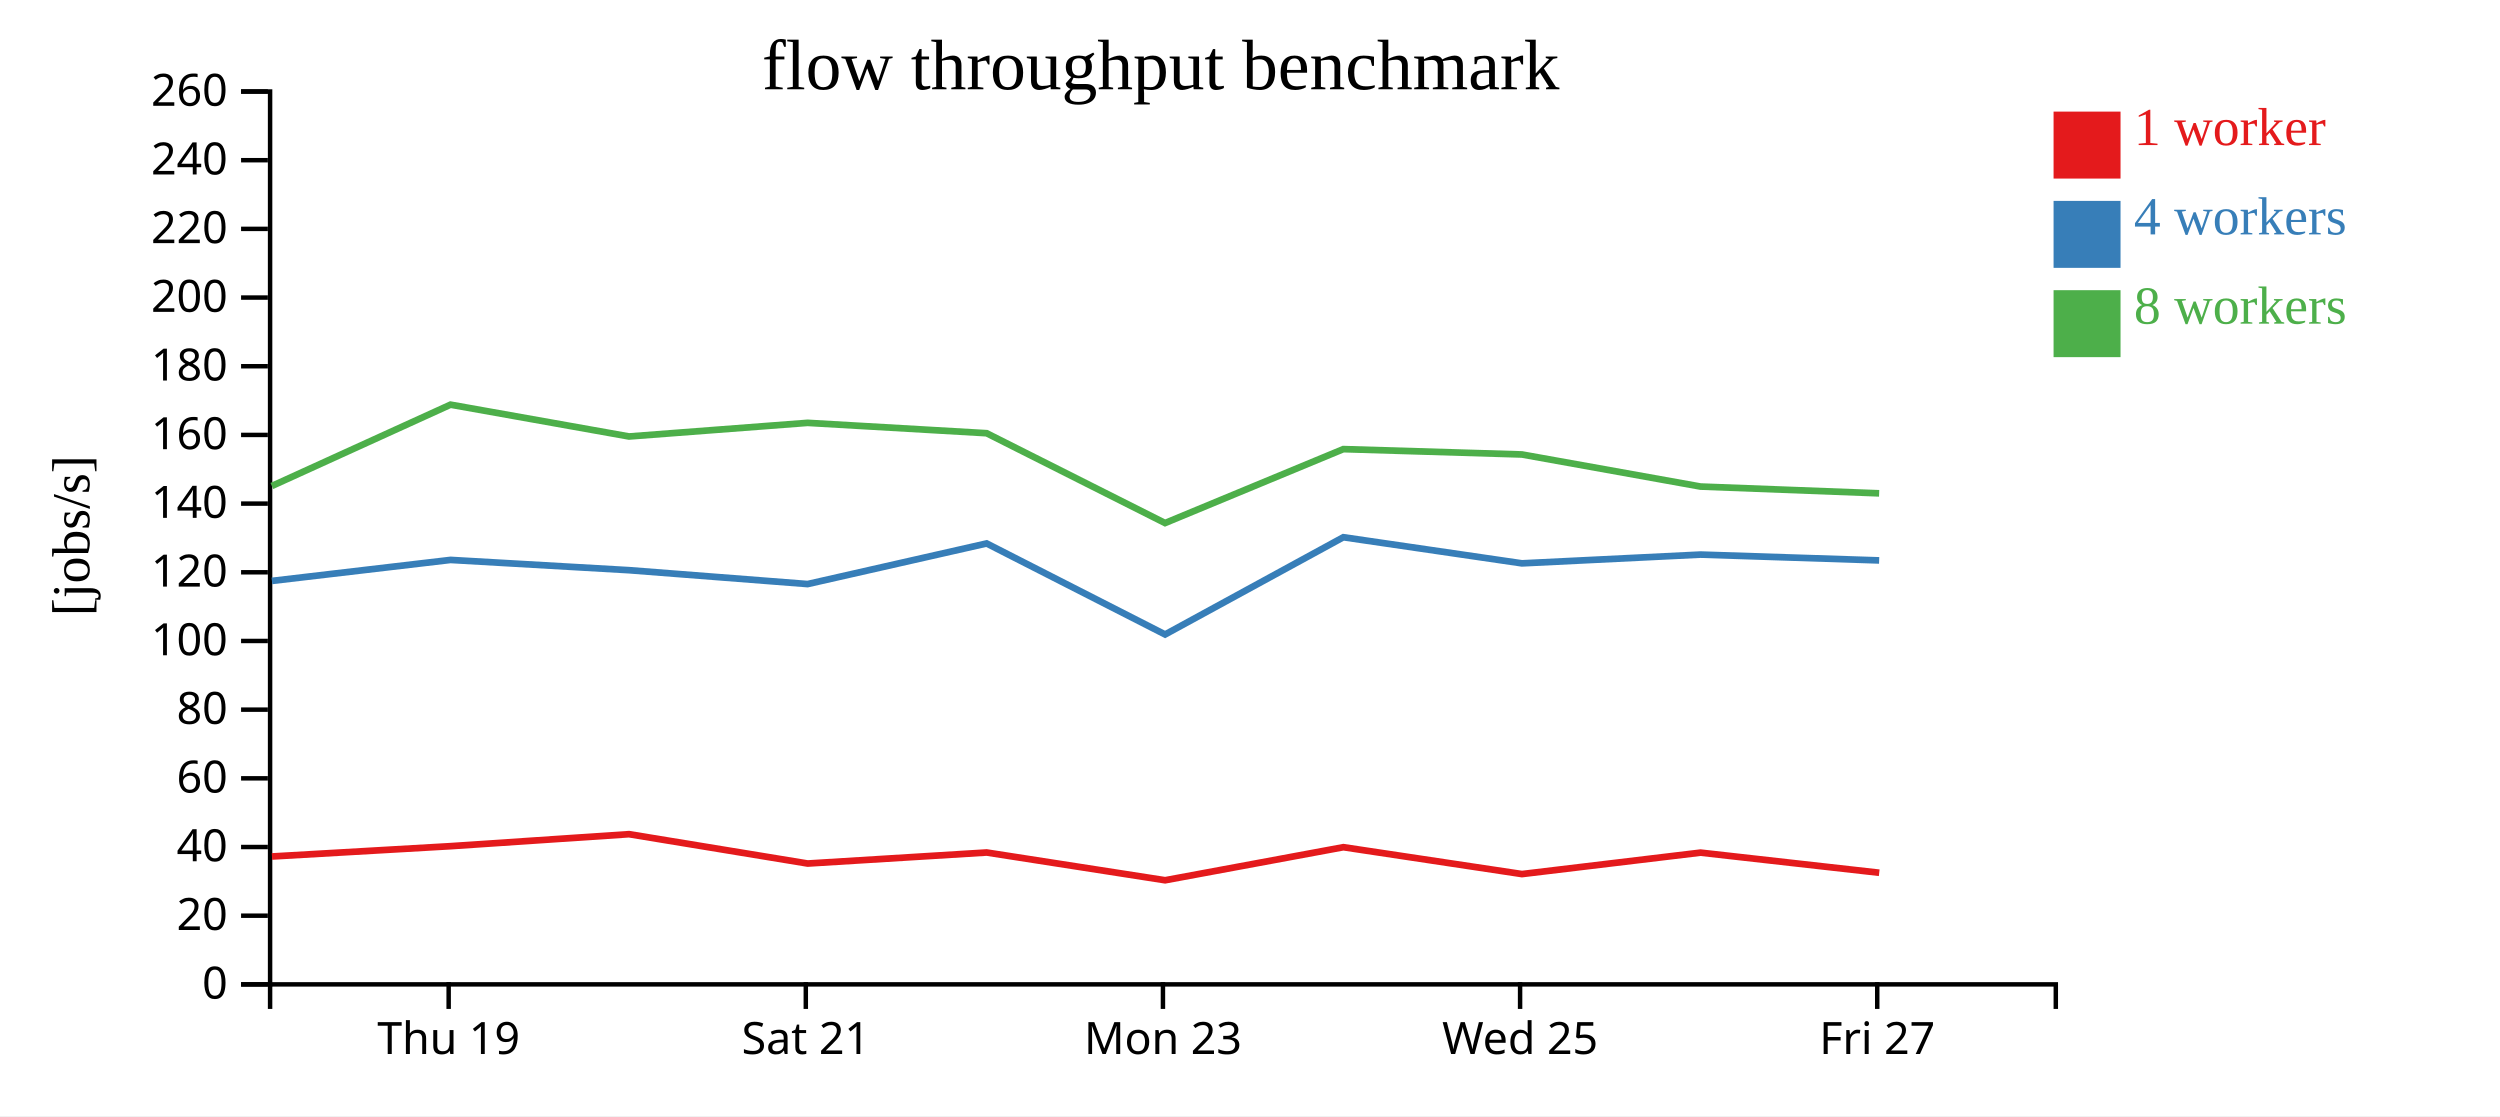
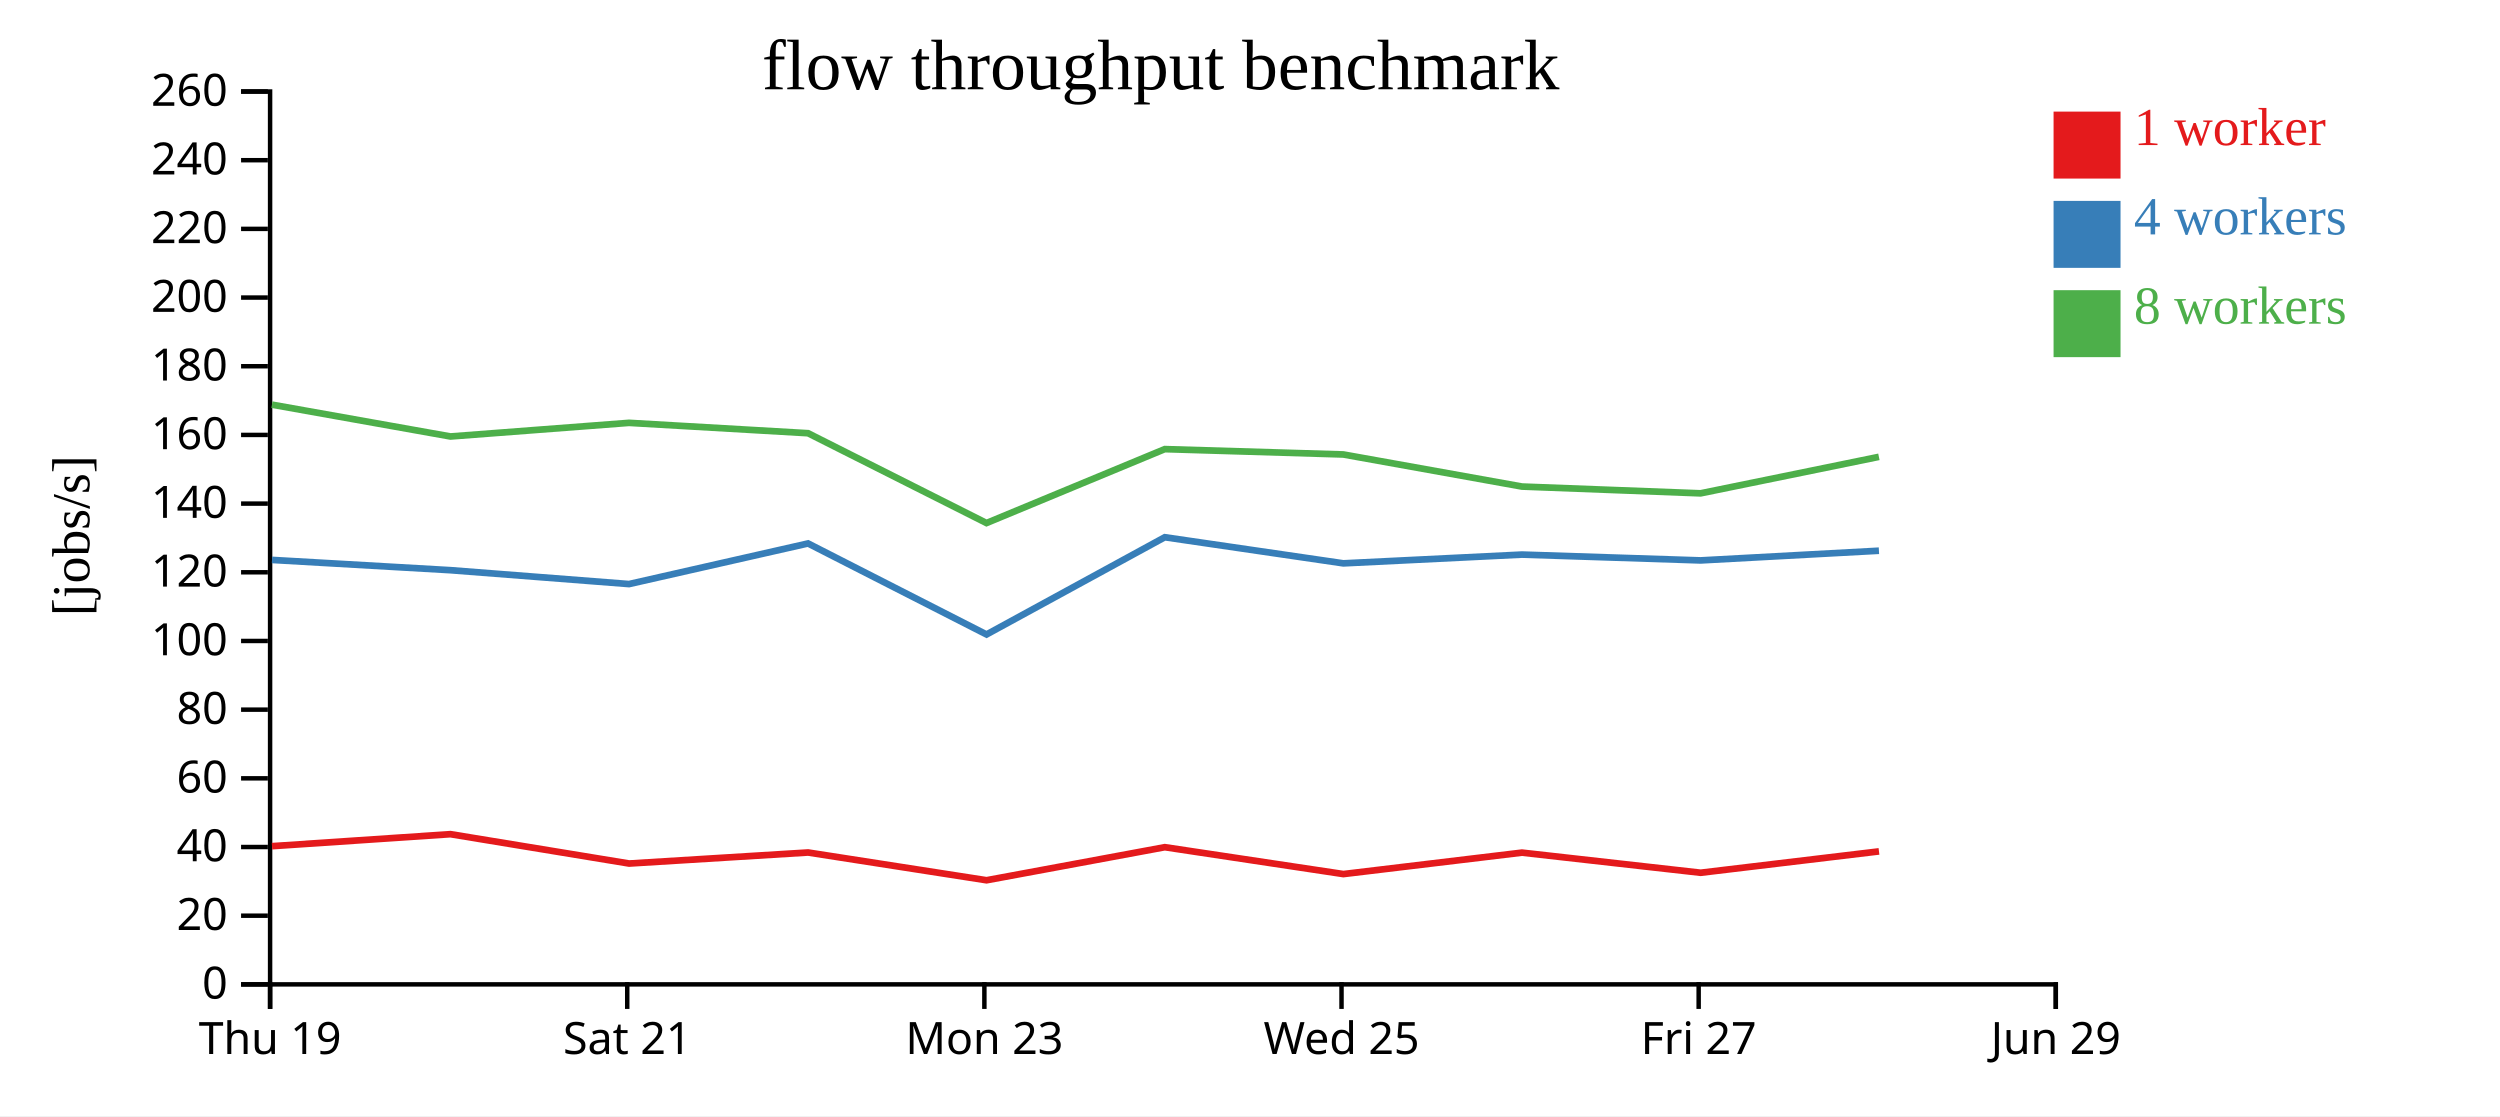
<svg xmlns="http://www.w3.org/2000/svg" width="560" height="250">
  <rect width="100%" height="100%" fill="white" />
  <g transform="translate(60,20)">
    <g transform="translate(0,200)" fill="none" font-size="10" font-family="sans-serif" text-anchor="middle">
      <path class="domain" stroke="currentColor" d="M0.5,6V0.5H400.5V6" />
-       <g class="tick" opacity="1" transform="translate(40.5,0)">
+       <g class="tick" opacity="1" transform="translate(0.5,0)">
        <line stroke="currentColor" y2="6" />
        <text fill="currentColor" y="9" dy="0.71em">Thu 19</text>
      </g>
-       <g class="tick" opacity="1" transform="translate(120.5,0)">
+       <g class="tick" opacity="1" transform="translate(80.5,0)">
        <line stroke="currentColor" y2="6" />
        <text fill="currentColor" y="9" dy="0.71em">Sat 21</text>
      </g>
-       <g class="tick" opacity="1" transform="translate(200.5,0)">
+       <g class="tick" opacity="1" transform="translate(160.5,0)">
        <line stroke="currentColor" y2="6" />
        <text fill="currentColor" y="9" dy="0.71em">Mon 23</text>
      </g>
-       <g class="tick" opacity="1" transform="translate(280.5,0)">
+       <g class="tick" opacity="1" transform="translate(240.5,0)">
        <line stroke="currentColor" y2="6" />
        <text fill="currentColor" y="9" dy="0.71em">Wed 25</text>
      </g>
-       <g class="tick" opacity="1" transform="translate(360.5,0)">
+       <g class="tick" opacity="1" transform="translate(320.5,0)">
        <line stroke="currentColor" y2="6" />
        <text fill="currentColor" y="9" dy="0.71em">Fri 27</text>
+       </g>
+       <g class="tick" opacity="1" transform="translate(400.5,0)">
+         <line stroke="currentColor" y2="6" />
+         <text fill="currentColor" y="9" dy="0.71em">Jun 29</text>
      </g>
    </g>
    <g fill="none" font-size="10" font-family="sans-serif" text-anchor="end">
      <path class="domain" stroke="currentColor" d="M-6,200.5H0.5V0.5H-6" />
      <g class="tick" opacity="1" transform="translate(0,200.5)">
        <line stroke="currentColor" x2="-6" />
        <text fill="currentColor" x="-9" dy="0.32em">0</text>
      </g>
      <g class="tick" opacity="1" transform="translate(0,185.1154)">
        <line stroke="currentColor" x2="-6" />
        <text fill="currentColor" x="-9" dy="0.32em">20</text>
      </g>
      <g class="tick" opacity="1" transform="translate(0,169.7308)">
        <line stroke="currentColor" x2="-6" />
        <text fill="currentColor" x="-9" dy="0.32em">40</text>
      </g>
      <g class="tick" opacity="1" transform="translate(0,154.3462)">
        <line stroke="currentColor" x2="-6" />
        <text fill="currentColor" x="-9" dy="0.32em">60</text>
      </g>
      <g class="tick" opacity="1" transform="translate(0,138.9615)">
        <line stroke="currentColor" x2="-6" />
        <text fill="currentColor" x="-9" dy="0.32em">80</text>
      </g>
      <g class="tick" opacity="1" transform="translate(0,123.5769)">
        <line stroke="currentColor" x2="-6" />
        <text fill="currentColor" x="-9" dy="0.32em">100</text>
      </g>
      <g class="tick" opacity="1" transform="translate(0,108.1923)">
        <line stroke="currentColor" x2="-6" />
        <text fill="currentColor" x="-9" dy="0.32em">120</text>
      </g>
      <g class="tick" opacity="1" transform="translate(0,92.80769)">
        <line stroke="currentColor" x2="-6" />
        <text fill="currentColor" x="-9" dy="0.32em">140</text>
      </g>
      <g class="tick" opacity="1" transform="translate(0,77.42308)">
        <line stroke="currentColor" x2="-6" />
        <text fill="currentColor" x="-9" dy="0.32em">160</text>
      </g>
      <g class="tick" opacity="1" transform="translate(0,62.03846)">
        <line stroke="currentColor" x2="-6" />
        <text fill="currentColor" x="-9" dy="0.32em">180</text>
      </g>
      <g class="tick" opacity="1" transform="translate(0,46.65385)">
        <line stroke="currentColor" x2="-6" />
        <text fill="currentColor" x="-9" dy="0.32em">200</text>
      </g>
      <g class="tick" opacity="1" transform="translate(0,31.26923)">
        <line stroke="currentColor" x2="-6" />
        <text fill="currentColor" x="-9" dy="0.32em">220</text>
      </g>
      <g class="tick" opacity="1" transform="translate(0,15.88462)">
        <line stroke="currentColor" x2="-6" />
        <text fill="currentColor" x="-9" dy="0.32em">240</text>
      </g>
      <g class="tick" opacity="1" transform="translate(0,0.5)">
        <line stroke="currentColor" x2="-6" />
        <text fill="currentColor" x="-9" dy="0.32em">260</text>
      </g>
    </g>
    <text text-anchor="middle" style="font-size: 12px" transform="rotate(-90)" y="-40" x="-100">[jobs/s]</text>
    <text text-anchor="middle" style="font-size: 16px" y="0" x="200">flow throughput benchmark</text>
-     <path class="line" fill="none" stroke="#e41a1c" stroke-width="1.5" d="M0.918,171.852L40.925,169.543L80.898,166.855L120.921,173.431L161.007,170.959L200.985,177.177L240.915,169.772L280.922,175.792L320.915,170.99L360.945,175.496" />
-     <path class="line" fill="none" stroke="#377eb8" stroke-width="1.5" d="M0.909,110.123L40.923,105.422L80.897,107.722L120.9,110.831L161.003,101.733L200.98,122.122L240.911,100.341L280.915,106.191L320.904,104.229L360.93,105.531" />
-     <path class="line" fill="none" stroke="#4daf4a" stroke-width="1.5" d="M0.895,88.861L40.914,70.645L80.898,77.771L120.903,74.718L161.003,77.041L200.973,97.162L240.907,80.604L280.909,81.802L320.915,88.989L360.929,90.506" />
+     <path class="line" fill="none" stroke="#e41a1c" stroke-width="1.5" d="M0.925,169.543L40.898,166.855L80.921,173.431L121.007,170.959L160.985,177.177L200.915,169.772L240.922,175.792L280.915,170.99L320.945,175.496L360.891,170.712" />
+     <path class="line" fill="none" stroke="#377eb8" stroke-width="1.5" d="M0.923,105.422L40.897,107.722L80.9,110.831L121.003,101.733L160.98,122.122L200.911,100.341L240.915,106.191L280.904,104.229L320.93,105.531L360.881,103.363" />
+     <path class="line" fill="none" stroke="#4daf4a" stroke-width="1.5" d="M0.914,70.645L40.898,77.771L80.903,74.718L121.003,77.041L160.973,97.162L200.907,80.604L240.909,81.802L280.915,88.989L320.929,90.506L360.872,82.333" />
    <rect class="dot" x="400" y="5" width="15" height="15" style="fill: #e41a1c;" />
    <rect class="dot" x="400" y="25" width="15" height="15" style="fill: #377eb8;" />
    <rect class="dot" x="400" y="45" width="15" height="15" style="fill: #4daf4a;" />
    <text class="label" x="418" y="12.5" style="fill: #e41a1c; alignment-baseline: middle;" text-anchor="left">1 worker</text>
    <text class="label" x="418" y="32.5" style="fill: #377eb8; alignment-baseline: middle;" text-anchor="left">4 workers</text>
    <text class="label" x="418" y="52.5" style="fill: #4daf4a; alignment-baseline: middle;" text-anchor="left">8 workers</text>
  </g>
</svg>
